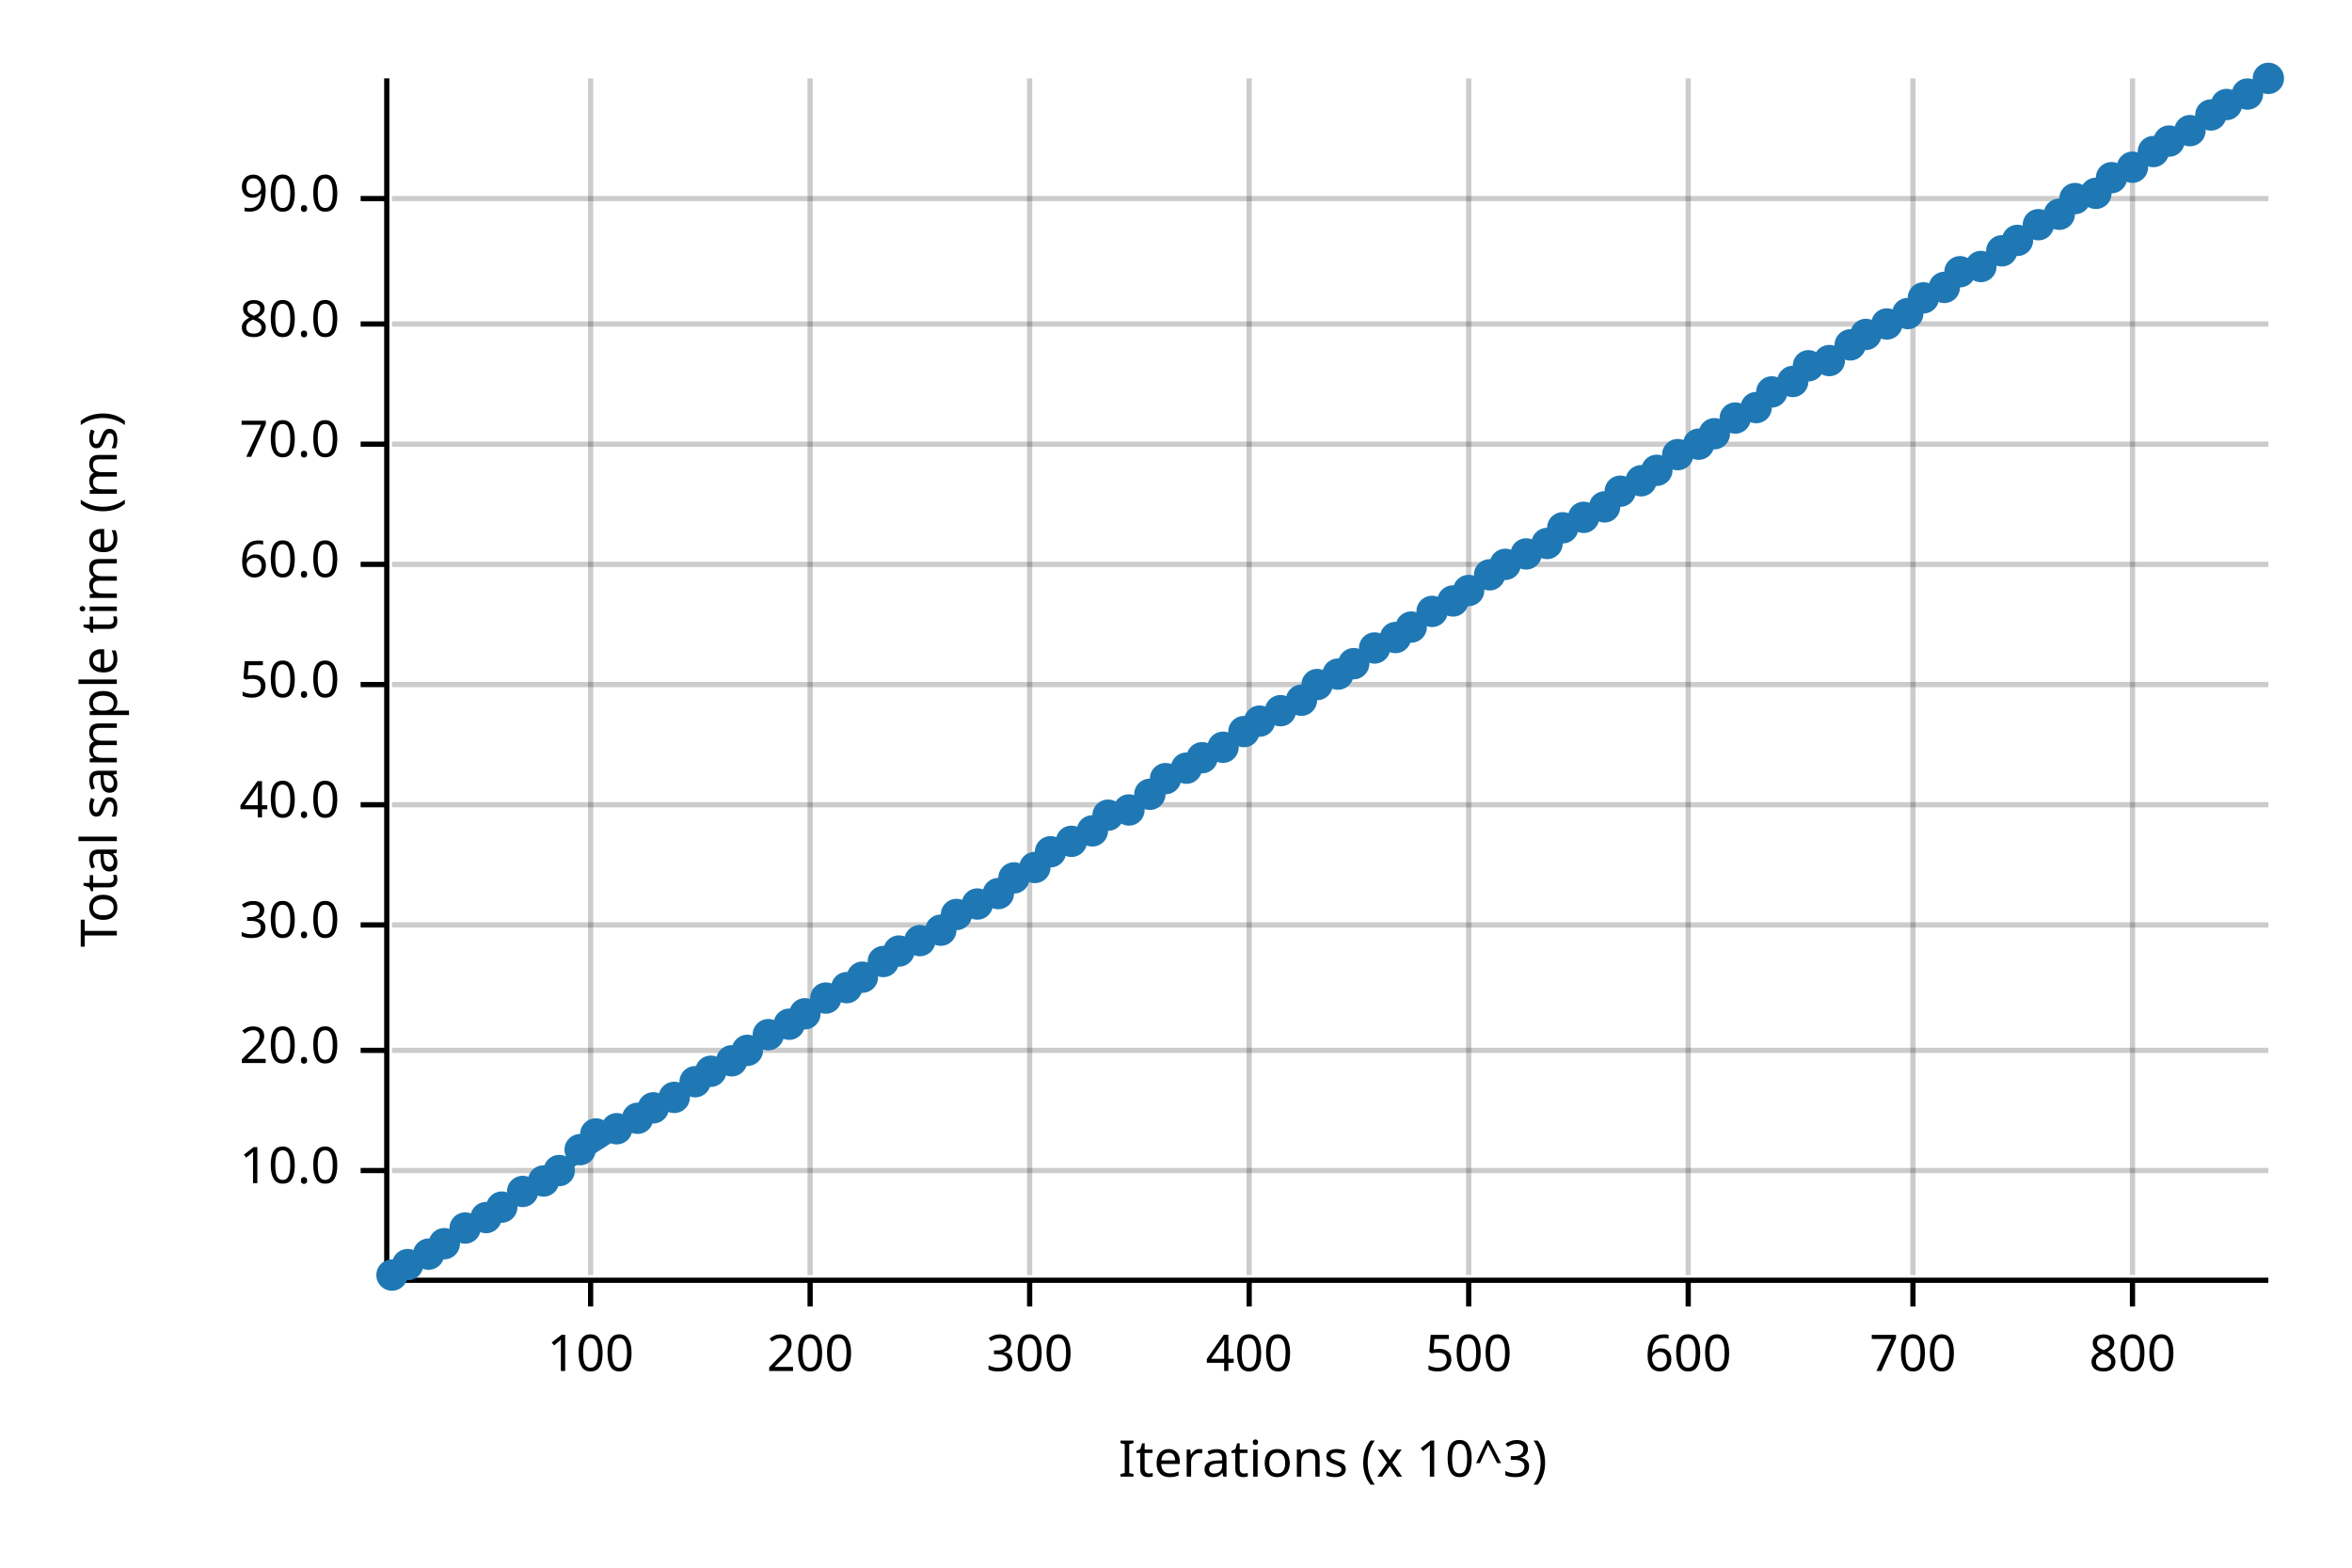
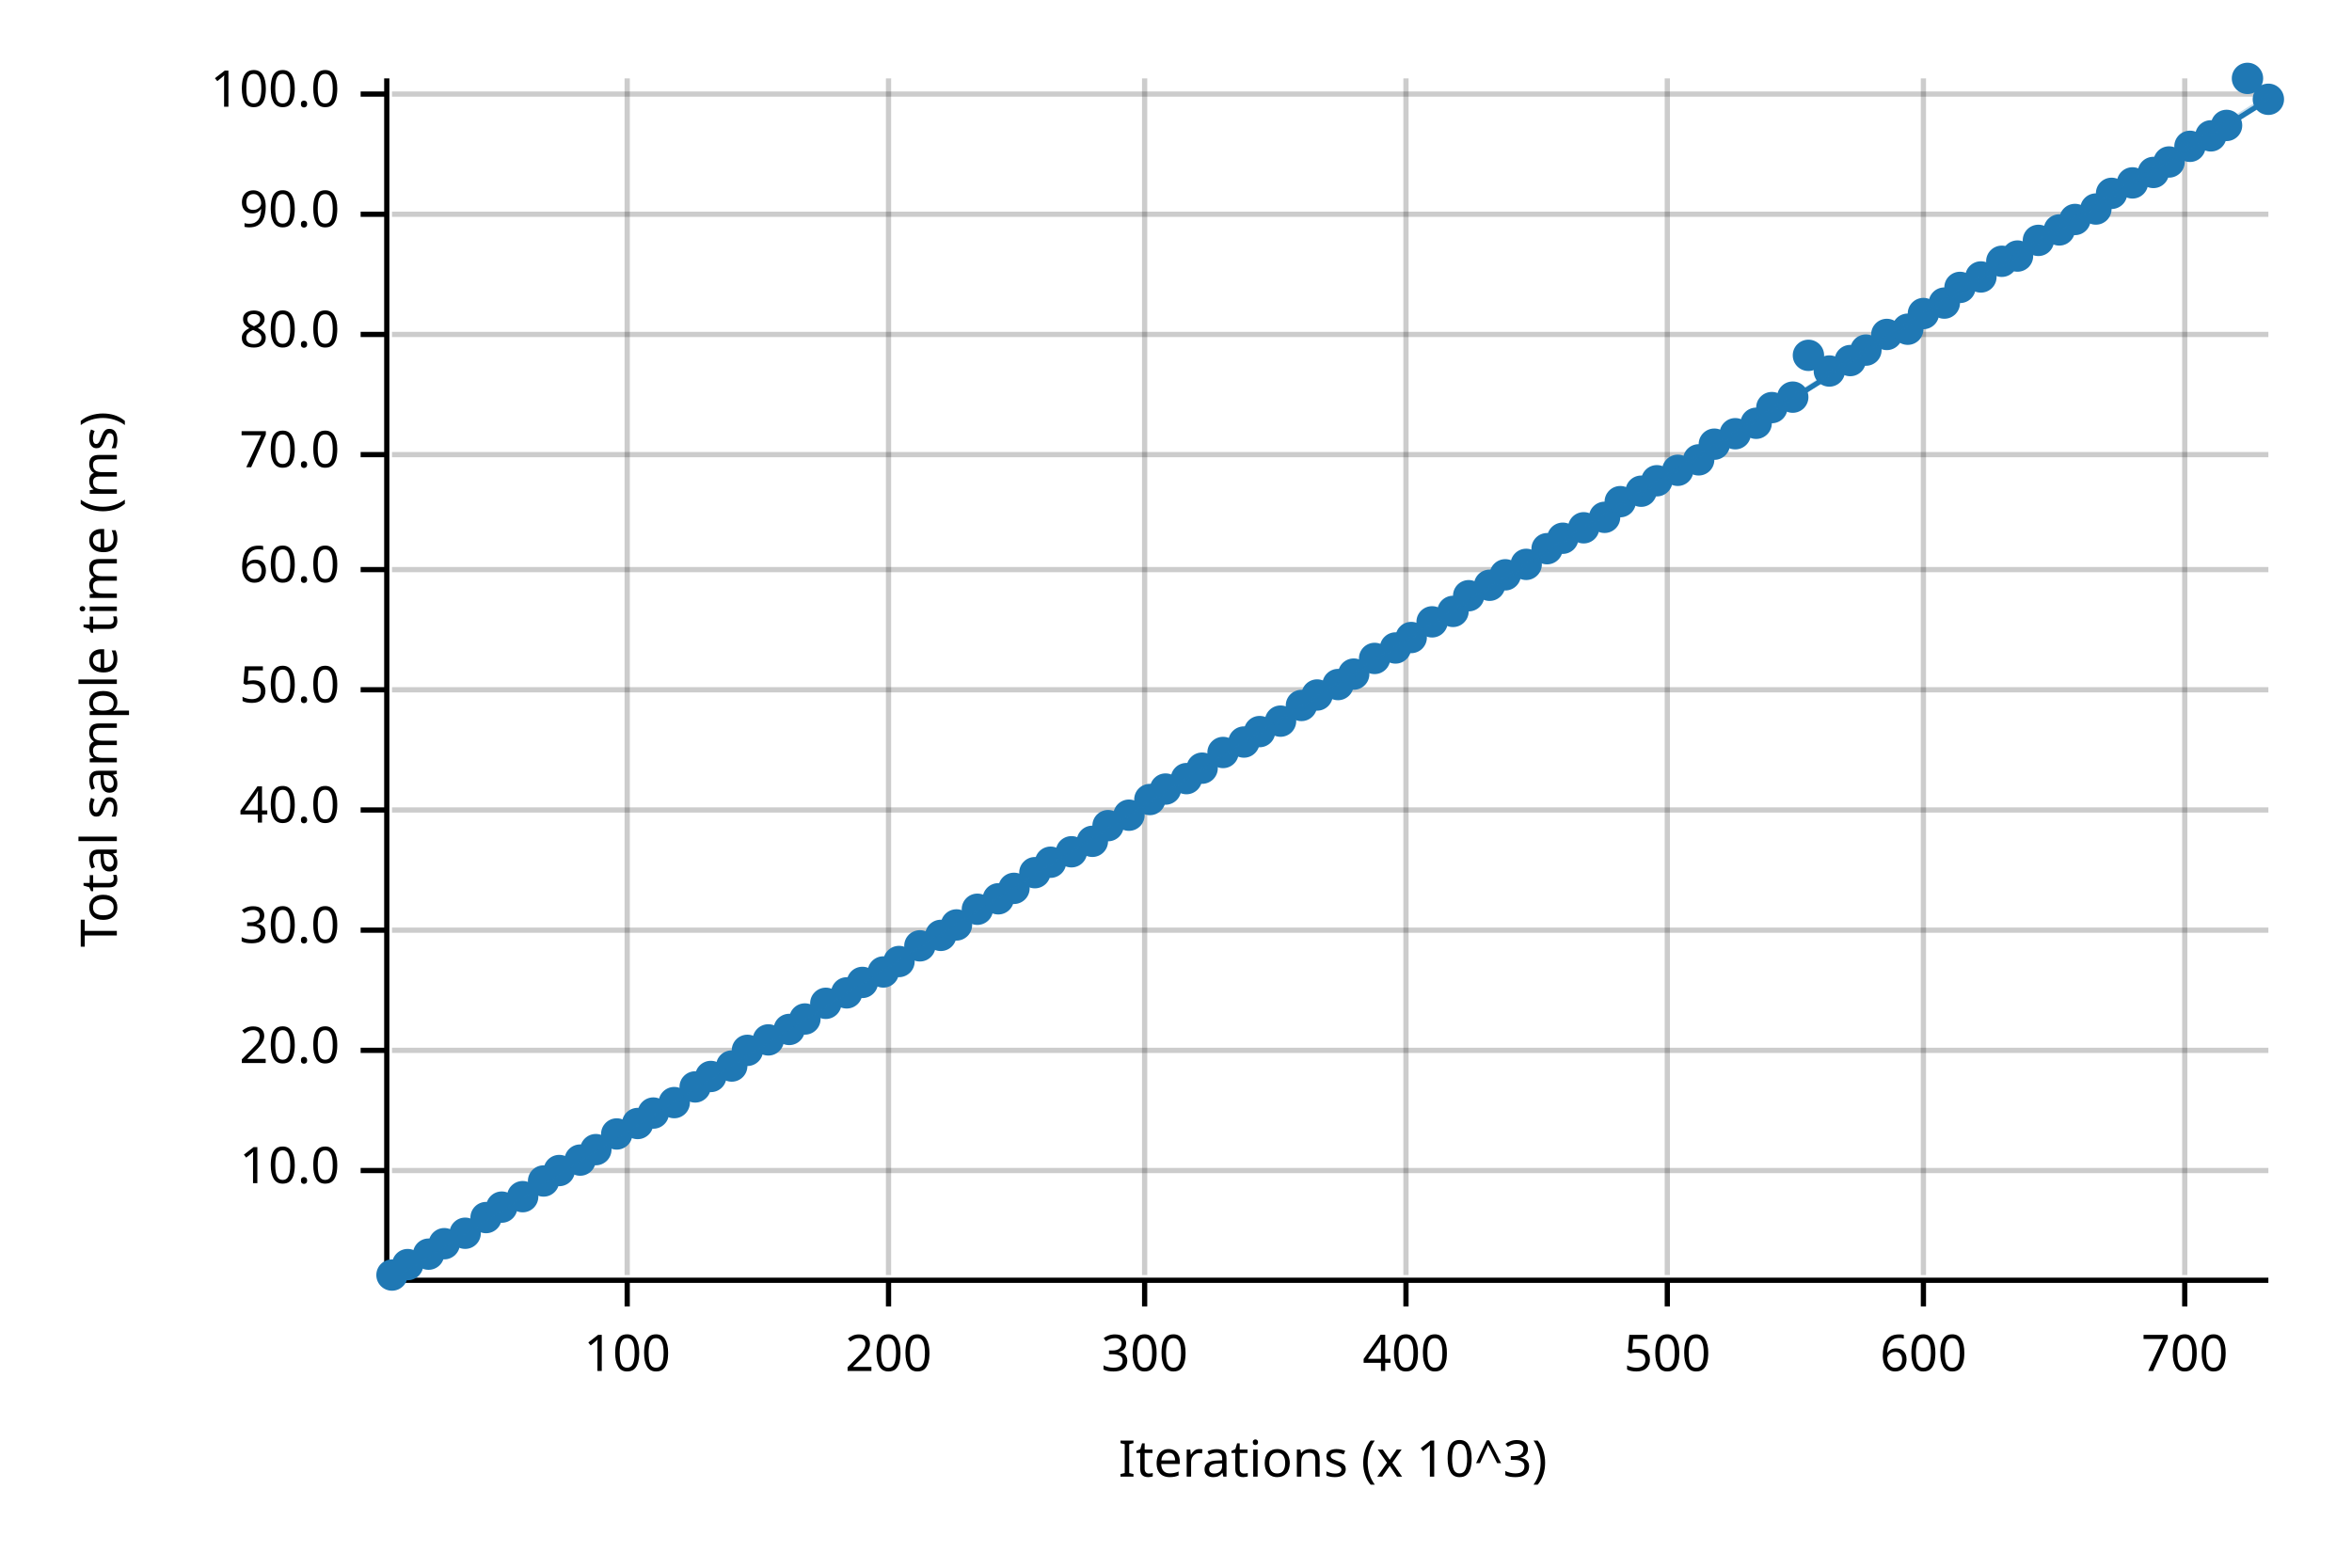
<svg xmlns="http://www.w3.org/2000/svg" width="450" height="300" viewBox="0 0 450 300">
  <text x="15" y="130" dy="0.76em" text-anchor="middle" font-family="sans-serif" font-size="9.677" opacity="1" fill="#000000" transform="rotate(270, 15, 130)">
Total sample time (ms)
</text>
  <text x="255" y="285" dy="-0.5ex" text-anchor="middle" font-family="sans-serif" font-size="9.677" opacity="1" fill="#000000">
Iterations (x 10^3)
</text>
-   <line opacity="0.2" stroke="#000000" stroke-width="1" x1="113" y1="244" x2="113" y2="15" />
-   <line opacity="0.2" stroke="#000000" stroke-width="1" x1="155" y1="244" x2="155" y2="15" />
-   <line opacity="0.2" stroke="#000000" stroke-width="1" x1="197" y1="244" x2="197" y2="15" />
-   <line opacity="0.2" stroke="#000000" stroke-width="1" x1="239" y1="244" x2="239" y2="15" />
-   <line opacity="0.2" stroke="#000000" stroke-width="1" x1="281" y1="244" x2="281" y2="15" />
-   <line opacity="0.2" stroke="#000000" stroke-width="1" x1="323" y1="244" x2="323" y2="15" />
-   <line opacity="0.2" stroke="#000000" stroke-width="1" x1="366" y1="244" x2="366" y2="15" />
-   <line opacity="0.2" stroke="#000000" stroke-width="1" x1="408" y1="244" x2="408" y2="15" />
+   <line opacity="0.2" stroke="#000000" stroke-width="1" x1="120" y1="244" x2="120" y2="15" />
+   <line opacity="0.2" stroke="#000000" stroke-width="1" x1="170" y1="244" x2="170" y2="15" />
+   <line opacity="0.2" stroke="#000000" stroke-width="1" x1="219" y1="244" x2="219" y2="15" />
+   <line opacity="0.2" stroke="#000000" stroke-width="1" x1="269" y1="244" x2="269" y2="15" />
+   <line opacity="0.2" stroke="#000000" stroke-width="1" x1="319" y1="244" x2="319" y2="15" />
+   <line opacity="0.2" stroke="#000000" stroke-width="1" x1="368" y1="244" x2="368" y2="15" />
+   <line opacity="0.2" stroke="#000000" stroke-width="1" x1="418" y1="244" x2="418" y2="15" />
  <line opacity="0.2" stroke="#000000" stroke-width="1" x1="75" y1="224" x2="434" y2="224" />
  <line opacity="0.2" stroke="#000000" stroke-width="1" x1="75" y1="201" x2="434" y2="201" />
-   <line opacity="0.2" stroke="#000000" stroke-width="1" x1="75" y1="177" x2="434" y2="177" />
-   <line opacity="0.2" stroke="#000000" stroke-width="1" x1="75" y1="154" x2="434" y2="154" />
-   <line opacity="0.2" stroke="#000000" stroke-width="1" x1="75" y1="131" x2="434" y2="131" />
-   <line opacity="0.2" stroke="#000000" stroke-width="1" x1="75" y1="108" x2="434" y2="108" />
-   <line opacity="0.2" stroke="#000000" stroke-width="1" x1="75" y1="85" x2="434" y2="85" />
-   <line opacity="0.2" stroke="#000000" stroke-width="1" x1="75" y1="62" x2="434" y2="62" />
-   <line opacity="0.2" stroke="#000000" stroke-width="1" x1="75" y1="38" x2="434" y2="38" />
+   <line opacity="0.2" stroke="#000000" stroke-width="1" x1="75" y1="178" x2="434" y2="178" />
+   <line opacity="0.2" stroke="#000000" stroke-width="1" x1="75" y1="155" x2="434" y2="155" />
+   <line opacity="0.2" stroke="#000000" stroke-width="1" x1="75" y1="132" x2="434" y2="132" />
+   <line opacity="0.2" stroke="#000000" stroke-width="1" x1="75" y1="109" x2="434" y2="109" />
+   <line opacity="0.2" stroke="#000000" stroke-width="1" x1="75" y1="87" x2="434" y2="87" />
+   <line opacity="0.2" stroke="#000000" stroke-width="1" x1="75" y1="64" x2="434" y2="64" />
+   <line opacity="0.2" stroke="#000000" stroke-width="1" x1="75" y1="41" x2="434" y2="41" />
+   <line opacity="0.2" stroke="#000000" stroke-width="1" x1="75" y1="18" x2="434" y2="18" />
  <polyline fill="none" opacity="1" stroke="#000000" stroke-width="1" points="74,15 74,244 " />
  <text x="65" y="224" dy="0.5ex" text-anchor="end" font-family="sans-serif" font-size="9.677" opacity="1" fill="#000000">
10.0
</text>
  <polyline fill="none" opacity="1" stroke="#000000" stroke-width="1" points="69,224 74,224 " />
  <text x="65" y="201" dy="0.5ex" text-anchor="end" font-family="sans-serif" font-size="9.677" opacity="1" fill="#000000">
20.0
</text>
  <polyline fill="none" opacity="1" stroke="#000000" stroke-width="1" points="69,201 74,201 " />
-   <text x="65" y="177" dy="0.5ex" text-anchor="end" font-family="sans-serif" font-size="9.677" opacity="1" fill="#000000">
+   <text x="65" y="178" dy="0.5ex" text-anchor="end" font-family="sans-serif" font-size="9.677" opacity="1" fill="#000000">
30.0
</text>
-   <polyline fill="none" opacity="1" stroke="#000000" stroke-width="1" points="69,177 74,177 " />
-   <text x="65" y="154" dy="0.5ex" text-anchor="end" font-family="sans-serif" font-size="9.677" opacity="1" fill="#000000">
+   <polyline fill="none" opacity="1" stroke="#000000" stroke-width="1" points="69,178 74,178 " />
+   <text x="65" y="155" dy="0.5ex" text-anchor="end" font-family="sans-serif" font-size="9.677" opacity="1" fill="#000000">
40.0
</text>
-   <polyline fill="none" opacity="1" stroke="#000000" stroke-width="1" points="69,154 74,154 " />
-   <text x="65" y="131" dy="0.5ex" text-anchor="end" font-family="sans-serif" font-size="9.677" opacity="1" fill="#000000">
+   <polyline fill="none" opacity="1" stroke="#000000" stroke-width="1" points="69,155 74,155 " />
+   <text x="65" y="132" dy="0.5ex" text-anchor="end" font-family="sans-serif" font-size="9.677" opacity="1" fill="#000000">
50.0
</text>
-   <polyline fill="none" opacity="1" stroke="#000000" stroke-width="1" points="69,131 74,131 " />
-   <text x="65" y="108" dy="0.5ex" text-anchor="end" font-family="sans-serif" font-size="9.677" opacity="1" fill="#000000">
+   <polyline fill="none" opacity="1" stroke="#000000" stroke-width="1" points="69,132 74,132 " />
+   <text x="65" y="109" dy="0.5ex" text-anchor="end" font-family="sans-serif" font-size="9.677" opacity="1" fill="#000000">
60.0
</text>
-   <polyline fill="none" opacity="1" stroke="#000000" stroke-width="1" points="69,108 74,108 " />
-   <text x="65" y="85" dy="0.5ex" text-anchor="end" font-family="sans-serif" font-size="9.677" opacity="1" fill="#000000">
+   <polyline fill="none" opacity="1" stroke="#000000" stroke-width="1" points="69,109 74,109 " />
+   <text x="65" y="87" dy="0.5ex" text-anchor="end" font-family="sans-serif" font-size="9.677" opacity="1" fill="#000000">
70.0
</text>
-   <polyline fill="none" opacity="1" stroke="#000000" stroke-width="1" points="69,85 74,85 " />
-   <text x="65" y="62" dy="0.5ex" text-anchor="end" font-family="sans-serif" font-size="9.677" opacity="1" fill="#000000">
+   <polyline fill="none" opacity="1" stroke="#000000" stroke-width="1" points="69,87 74,87 " />
+   <text x="65" y="64" dy="0.5ex" text-anchor="end" font-family="sans-serif" font-size="9.677" opacity="1" fill="#000000">
80.0
</text>
-   <polyline fill="none" opacity="1" stroke="#000000" stroke-width="1" points="69,62 74,62 " />
-   <text x="65" y="38" dy="0.5ex" text-anchor="end" font-family="sans-serif" font-size="9.677" opacity="1" fill="#000000">
+   <polyline fill="none" opacity="1" stroke="#000000" stroke-width="1" points="69,64 74,64 " />
+   <text x="65" y="41" dy="0.5ex" text-anchor="end" font-family="sans-serif" font-size="9.677" opacity="1" fill="#000000">
90.0
</text>
-   <polyline fill="none" opacity="1" stroke="#000000" stroke-width="1" points="69,38 74,38 " />
+   <polyline fill="none" opacity="1" stroke="#000000" stroke-width="1" points="69,41 74,41 " />
+   <text x="65" y="18" dy="0.5ex" text-anchor="end" font-family="sans-serif" font-size="9.677" opacity="1" fill="#000000">
+ 100.0
+ </text>
+   <polyline fill="none" opacity="1" stroke="#000000" stroke-width="1" points="69,18 74,18 " />
  <polyline fill="none" opacity="1" stroke="#000000" stroke-width="1" points="75,245 434,245 " />
-   <text x="113" y="255" dy="0.76em" text-anchor="middle" font-family="sans-serif" font-size="9.677" opacity="1" fill="#000000">
+   <text x="120" y="255" dy="0.76em" text-anchor="middle" font-family="sans-serif" font-size="9.677" opacity="1" fill="#000000">
100
</text>
-   <polyline fill="none" opacity="1" stroke="#000000" stroke-width="1" points="113,245 113,250 " />
-   <text x="155" y="255" dy="0.76em" text-anchor="middle" font-family="sans-serif" font-size="9.677" opacity="1" fill="#000000">
+   <polyline fill="none" opacity="1" stroke="#000000" stroke-width="1" points="120,245 120,250 " />
+   <text x="170" y="255" dy="0.76em" text-anchor="middle" font-family="sans-serif" font-size="9.677" opacity="1" fill="#000000">
200
</text>
-   <polyline fill="none" opacity="1" stroke="#000000" stroke-width="1" points="155,245 155,250 " />
-   <text x="197" y="255" dy="0.76em" text-anchor="middle" font-family="sans-serif" font-size="9.677" opacity="1" fill="#000000">
+   <polyline fill="none" opacity="1" stroke="#000000" stroke-width="1" points="170,245 170,250 " />
+   <text x="219" y="255" dy="0.76em" text-anchor="middle" font-family="sans-serif" font-size="9.677" opacity="1" fill="#000000">
300
</text>
-   <polyline fill="none" opacity="1" stroke="#000000" stroke-width="1" points="197,245 197,250 " />
-   <text x="239" y="255" dy="0.76em" text-anchor="middle" font-family="sans-serif" font-size="9.677" opacity="1" fill="#000000">
+   <polyline fill="none" opacity="1" stroke="#000000" stroke-width="1" points="219,245 219,250 " />
+   <text x="269" y="255" dy="0.76em" text-anchor="middle" font-family="sans-serif" font-size="9.677" opacity="1" fill="#000000">
400
</text>
-   <polyline fill="none" opacity="1" stroke="#000000" stroke-width="1" points="239,245 239,250 " />
-   <text x="281" y="255" dy="0.76em" text-anchor="middle" font-family="sans-serif" font-size="9.677" opacity="1" fill="#000000">
+   <polyline fill="none" opacity="1" stroke="#000000" stroke-width="1" points="269,245 269,250 " />
+   <text x="319" y="255" dy="0.76em" text-anchor="middle" font-family="sans-serif" font-size="9.677" opacity="1" fill="#000000">
500
</text>
-   <polyline fill="none" opacity="1" stroke="#000000" stroke-width="1" points="281,245 281,250 " />
-   <text x="323" y="255" dy="0.76em" text-anchor="middle" font-family="sans-serif" font-size="9.677" opacity="1" fill="#000000">
+   <polyline fill="none" opacity="1" stroke="#000000" stroke-width="1" points="319,245 319,250 " />
+   <text x="368" y="255" dy="0.76em" text-anchor="middle" font-family="sans-serif" font-size="9.677" opacity="1" fill="#000000">
600
</text>
-   <polyline fill="none" opacity="1" stroke="#000000" stroke-width="1" points="323,245 323,250 " />
-   <text x="366" y="255" dy="0.76em" text-anchor="middle" font-family="sans-serif" font-size="9.677" opacity="1" fill="#000000">
+   <polyline fill="none" opacity="1" stroke="#000000" stroke-width="1" points="368,245 368,250 " />
+   <text x="418" y="255" dy="0.76em" text-anchor="middle" font-family="sans-serif" font-size="9.677" opacity="1" fill="#000000">
700
</text>
-   <polyline fill="none" opacity="1" stroke="#000000" stroke-width="1" points="366,245 366,250 " />
-   <text x="408" y="255" dy="0.76em" text-anchor="middle" font-family="sans-serif" font-size="9.677" opacity="1" fill="#000000">
- 800
- </text>
-   <polyline fill="none" opacity="1" stroke="#000000" stroke-width="1" points="408,245 408,250 " />
+   <polyline fill="none" opacity="1" stroke="#000000" stroke-width="1" points="418,245 418,250 " />
  <circle cx="75" cy="244" r="3" opacity="1" fill="#1F78B4" stroke="none" stroke-width="1" />
  <circle cx="78" cy="242" r="3" opacity="1" fill="#1F78B4" stroke="none" stroke-width="1" />
  <circle cx="82" cy="240" r="3" opacity="1" fill="#1F78B4" stroke="none" stroke-width="1" />
  <circle cx="85" cy="238" r="3" opacity="1" fill="#1F78B4" stroke="none" stroke-width="1" />
-   <circle cx="89" cy="235" r="3" opacity="1" fill="#1F78B4" stroke="none" stroke-width="1" />
+   <circle cx="89" cy="236" r="3" opacity="1" fill="#1F78B4" stroke="none" stroke-width="1" />
  <circle cx="93" cy="233" r="3" opacity="1" fill="#1F78B4" stroke="none" stroke-width="1" />
  <circle cx="96" cy="231" r="3" opacity="1" fill="#1F78B4" stroke="none" stroke-width="1" />
-   <circle cx="100" cy="228" r="3" opacity="1" fill="#1F78B4" stroke="none" stroke-width="1" />
+   <circle cx="100" cy="229" r="3" opacity="1" fill="#1F78B4" stroke="none" stroke-width="1" />
  <circle cx="104" cy="226" r="3" opacity="1" fill="#1F78B4" stroke="none" stroke-width="1" />
  <circle cx="107" cy="224" r="3" opacity="1" fill="#1F78B4" stroke="none" stroke-width="1" />
-   <circle cx="111" cy="220" r="3" opacity="1" fill="#1F78B4" stroke="none" stroke-width="1" />
-   <circle cx="114" cy="217" r="3" opacity="1" fill="#1F78B4" stroke="none" stroke-width="1" />
-   <circle cx="118" cy="216" r="3" opacity="1" fill="#1F78B4" stroke="none" stroke-width="1" />
-   <circle cx="122" cy="214" r="3" opacity="1" fill="#1F78B4" stroke="none" stroke-width="1" />
-   <circle cx="125" cy="212" r="3" opacity="1" fill="#1F78B4" stroke="none" stroke-width="1" />
-   <circle cx="129" cy="210" r="3" opacity="1" fill="#1F78B4" stroke="none" stroke-width="1" />
-   <circle cx="133" cy="207" r="3" opacity="1" fill="#1F78B4" stroke="none" stroke-width="1" />
-   <circle cx="136" cy="205" r="3" opacity="1" fill="#1F78B4" stroke="none" stroke-width="1" />
-   <circle cx="140" cy="203" r="3" opacity="1" fill="#1F78B4" stroke="none" stroke-width="1" />
+   <circle cx="111" cy="222" r="3" opacity="1" fill="#1F78B4" stroke="none" stroke-width="1" />
+   <circle cx="114" cy="220" r="3" opacity="1" fill="#1F78B4" stroke="none" stroke-width="1" />
+   <circle cx="118" cy="217" r="3" opacity="1" fill="#1F78B4" stroke="none" stroke-width="1" />
+   <circle cx="122" cy="215" r="3" opacity="1" fill="#1F78B4" stroke="none" stroke-width="1" />
+   <circle cx="125" cy="213" r="3" opacity="1" fill="#1F78B4" stroke="none" stroke-width="1" />
+   <circle cx="129" cy="211" r="3" opacity="1" fill="#1F78B4" stroke="none" stroke-width="1" />
+   <circle cx="133" cy="208" r="3" opacity="1" fill="#1F78B4" stroke="none" stroke-width="1" />
+   <circle cx="136" cy="206" r="3" opacity="1" fill="#1F78B4" stroke="none" stroke-width="1" />
+   <circle cx="140" cy="204" r="3" opacity="1" fill="#1F78B4" stroke="none" stroke-width="1" />
  <circle cx="143" cy="201" r="3" opacity="1" fill="#1F78B4" stroke="none" stroke-width="1" />
-   <circle cx="147" cy="198" r="3" opacity="1" fill="#1F78B4" stroke="none" stroke-width="1" />
-   <circle cx="151" cy="196" r="3" opacity="1" fill="#1F78B4" stroke="none" stroke-width="1" />
-   <circle cx="154" cy="194" r="3" opacity="1" fill="#1F78B4" stroke="none" stroke-width="1" />
-   <circle cx="158" cy="191" r="3" opacity="1" fill="#1F78B4" stroke="none" stroke-width="1" />
-   <circle cx="162" cy="189" r="3" opacity="1" fill="#1F78B4" stroke="none" stroke-width="1" />
-   <circle cx="165" cy="187" r="3" opacity="1" fill="#1F78B4" stroke="none" stroke-width="1" />
-   <circle cx="169" cy="184" r="3" opacity="1" fill="#1F78B4" stroke="none" stroke-width="1" />
-   <circle cx="172" cy="182" r="3" opacity="1" fill="#1F78B4" stroke="none" stroke-width="1" />
-   <circle cx="176" cy="180" r="3" opacity="1" fill="#1F78B4" stroke="none" stroke-width="1" />
-   <circle cx="180" cy="178" r="3" opacity="1" fill="#1F78B4" stroke="none" stroke-width="1" />
-   <circle cx="183" cy="175" r="3" opacity="1" fill="#1F78B4" stroke="none" stroke-width="1" />
-   <circle cx="187" cy="173" r="3" opacity="1" fill="#1F78B4" stroke="none" stroke-width="1" />
-   <circle cx="191" cy="171" r="3" opacity="1" fill="#1F78B4" stroke="none" stroke-width="1" />
-   <circle cx="194" cy="168" r="3" opacity="1" fill="#1F78B4" stroke="none" stroke-width="1" />
-   <circle cx="198" cy="166" r="3" opacity="1" fill="#1F78B4" stroke="none" stroke-width="1" />
-   <circle cx="201" cy="163" r="3" opacity="1" fill="#1F78B4" stroke="none" stroke-width="1" />
-   <circle cx="205" cy="161" r="3" opacity="1" fill="#1F78B4" stroke="none" stroke-width="1" />
-   <circle cx="209" cy="159" r="3" opacity="1" fill="#1F78B4" stroke="none" stroke-width="1" />
-   <circle cx="212" cy="156" r="3" opacity="1" fill="#1F78B4" stroke="none" stroke-width="1" />
-   <circle cx="216" cy="155" r="3" opacity="1" fill="#1F78B4" stroke="none" stroke-width="1" />
-   <circle cx="220" cy="152" r="3" opacity="1" fill="#1F78B4" stroke="none" stroke-width="1" />
-   <circle cx="223" cy="149" r="3" opacity="1" fill="#1F78B4" stroke="none" stroke-width="1" />
-   <circle cx="227" cy="147" r="3" opacity="1" fill="#1F78B4" stroke="none" stroke-width="1" />
-   <circle cx="230" cy="145" r="3" opacity="1" fill="#1F78B4" stroke="none" stroke-width="1" />
-   <circle cx="234" cy="143" r="3" opacity="1" fill="#1F78B4" stroke="none" stroke-width="1" />
-   <circle cx="238" cy="140" r="3" opacity="1" fill="#1F78B4" stroke="none" stroke-width="1" />
-   <circle cx="241" cy="138" r="3" opacity="1" fill="#1F78B4" stroke="none" stroke-width="1" />
-   <circle cx="245" cy="136" r="3" opacity="1" fill="#1F78B4" stroke="none" stroke-width="1" />
-   <circle cx="249" cy="134" r="3" opacity="1" fill="#1F78B4" stroke="none" stroke-width="1" />
-   <circle cx="252" cy="131" r="3" opacity="1" fill="#1F78B4" stroke="none" stroke-width="1" />
-   <circle cx="256" cy="129" r="3" opacity="1" fill="#1F78B4" stroke="none" stroke-width="1" />
-   <circle cx="259" cy="127" r="3" opacity="1" fill="#1F78B4" stroke="none" stroke-width="1" />
-   <circle cx="263" cy="124" r="3" opacity="1" fill="#1F78B4" stroke="none" stroke-width="1" />
-   <circle cx="267" cy="122" r="3" opacity="1" fill="#1F78B4" stroke="none" stroke-width="1" />
-   <circle cx="270" cy="120" r="3" opacity="1" fill="#1F78B4" stroke="none" stroke-width="1" />
-   <circle cx="274" cy="117" r="3" opacity="1" fill="#1F78B4" stroke="none" stroke-width="1" />
-   <circle cx="278" cy="115" r="3" opacity="1" fill="#1F78B4" stroke="none" stroke-width="1" />
-   <circle cx="281" cy="113" r="3" opacity="1" fill="#1F78B4" stroke="none" stroke-width="1" />
-   <circle cx="285" cy="110" r="3" opacity="1" fill="#1F78B4" stroke="none" stroke-width="1" />
-   <circle cx="288" cy="108" r="3" opacity="1" fill="#1F78B4" stroke="none" stroke-width="1" />
-   <circle cx="292" cy="106" r="3" opacity="1" fill="#1F78B4" stroke="none" stroke-width="1" />
-   <circle cx="296" cy="104" r="3" opacity="1" fill="#1F78B4" stroke="none" stroke-width="1" />
-   <circle cx="299" cy="101" r="3" opacity="1" fill="#1F78B4" stroke="none" stroke-width="1" />
-   <circle cx="303" cy="99" r="3" opacity="1" fill="#1F78B4" stroke="none" stroke-width="1" />
-   <circle cx="307" cy="97" r="3" opacity="1" fill="#1F78B4" stroke="none" stroke-width="1" />
-   <circle cx="310" cy="94" r="3" opacity="1" fill="#1F78B4" stroke="none" stroke-width="1" />
-   <circle cx="314" cy="92" r="3" opacity="1" fill="#1F78B4" stroke="none" stroke-width="1" />
-   <circle cx="317" cy="90" r="3" opacity="1" fill="#1F78B4" stroke="none" stroke-width="1" />
-   <circle cx="321" cy="87" r="3" opacity="1" fill="#1F78B4" stroke="none" stroke-width="1" />
-   <circle cx="325" cy="85" r="3" opacity="1" fill="#1F78B4" stroke="none" stroke-width="1" />
-   <circle cx="328" cy="83" r="3" opacity="1" fill="#1F78B4" stroke="none" stroke-width="1" />
-   <circle cx="332" cy="80" r="3" opacity="1" fill="#1F78B4" stroke="none" stroke-width="1" />
-   <circle cx="336" cy="78" r="3" opacity="1" fill="#1F78B4" stroke="none" stroke-width="1" />
-   <circle cx="339" cy="75" r="3" opacity="1" fill="#1F78B4" stroke="none" stroke-width="1" />
-   <circle cx="343" cy="73" r="3" opacity="1" fill="#1F78B4" stroke="none" stroke-width="1" />
-   <circle cx="346" cy="70" r="3" opacity="1" fill="#1F78B4" stroke="none" stroke-width="1" />
-   <circle cx="350" cy="69" r="3" opacity="1" fill="#1F78B4" stroke="none" stroke-width="1" />
-   <circle cx="354" cy="66" r="3" opacity="1" fill="#1F78B4" stroke="none" stroke-width="1" />
-   <circle cx="357" cy="64" r="3" opacity="1" fill="#1F78B4" stroke="none" stroke-width="1" />
-   <circle cx="361" cy="62" r="3" opacity="1" fill="#1F78B4" stroke="none" stroke-width="1" />
-   <circle cx="365" cy="60" r="3" opacity="1" fill="#1F78B4" stroke="none" stroke-width="1" />
-   <circle cx="368" cy="57" r="3" opacity="1" fill="#1F78B4" stroke="none" stroke-width="1" />
-   <circle cx="372" cy="55" r="3" opacity="1" fill="#1F78B4" stroke="none" stroke-width="1" />
-   <circle cx="375" cy="52" r="3" opacity="1" fill="#1F78B4" stroke="none" stroke-width="1" />
-   <circle cx="379" cy="51" r="3" opacity="1" fill="#1F78B4" stroke="none" stroke-width="1" />
-   <circle cx="383" cy="48" r="3" opacity="1" fill="#1F78B4" stroke="none" stroke-width="1" />
-   <circle cx="386" cy="46" r="3" opacity="1" fill="#1F78B4" stroke="none" stroke-width="1" />
-   <circle cx="390" cy="43" r="3" opacity="1" fill="#1F78B4" stroke="none" stroke-width="1" />
-   <circle cx="394" cy="41" r="3" opacity="1" fill="#1F78B4" stroke="none" stroke-width="1" />
-   <circle cx="397" cy="38" r="3" opacity="1" fill="#1F78B4" stroke="none" stroke-width="1" />
-   <circle cx="401" cy="37" r="3" opacity="1" fill="#1F78B4" stroke="none" stroke-width="1" />
-   <circle cx="404" cy="34" r="3" opacity="1" fill="#1F78B4" stroke="none" stroke-width="1" />
-   <circle cx="408" cy="32" r="3" opacity="1" fill="#1F78B4" stroke="none" stroke-width="1" />
-   <circle cx="412" cy="29" r="3" opacity="1" fill="#1F78B4" stroke="none" stroke-width="1" />
-   <circle cx="415" cy="27" r="3" opacity="1" fill="#1F78B4" stroke="none" stroke-width="1" />
-   <circle cx="419" cy="25" r="3" opacity="1" fill="#1F78B4" stroke="none" stroke-width="1" />
-   <circle cx="423" cy="22" r="3" opacity="1" fill="#1F78B4" stroke="none" stroke-width="1" />
-   <circle cx="426" cy="20" r="3" opacity="1" fill="#1F78B4" stroke="none" stroke-width="1" />
-   <circle cx="430" cy="18" r="3" opacity="1" fill="#1F78B4" stroke="none" stroke-width="1" />
-   <circle cx="434" cy="15" r="3" opacity="1" fill="#1F78B4" stroke="none" stroke-width="1" />
-   <polyline fill="none" opacity="1" stroke="#1F78B4" stroke-width="1" points="75,245 434,15 " />
-   <polygon opacity="0.25" fill="#1F78B4" points="75,245 434,16 434,15 " />
+   <circle cx="147" cy="199" r="3" opacity="1" fill="#1F78B4" stroke="none" stroke-width="1" />
+   <circle cx="151" cy="197" r="3" opacity="1" fill="#1F78B4" stroke="none" stroke-width="1" />
+   <circle cx="154" cy="195" r="3" opacity="1" fill="#1F78B4" stroke="none" stroke-width="1" />
+   <circle cx="158" cy="192" r="3" opacity="1" fill="#1F78B4" stroke="none" stroke-width="1" />
+   <circle cx="162" cy="190" r="3" opacity="1" fill="#1F78B4" stroke="none" stroke-width="1" />
+   <circle cx="165" cy="188" r="3" opacity="1" fill="#1F78B4" stroke="none" stroke-width="1" />
+   <circle cx="169" cy="186" r="3" opacity="1" fill="#1F78B4" stroke="none" stroke-width="1" />
+   <circle cx="172" cy="184" r="3" opacity="1" fill="#1F78B4" stroke="none" stroke-width="1" />
+   <circle cx="176" cy="181" r="3" opacity="1" fill="#1F78B4" stroke="none" stroke-width="1" />
+   <circle cx="180" cy="179" r="3" opacity="1" fill="#1F78B4" stroke="none" stroke-width="1" />
+   <circle cx="183" cy="177" r="3" opacity="1" fill="#1F78B4" stroke="none" stroke-width="1" />
+   <circle cx="187" cy="174" r="3" opacity="1" fill="#1F78B4" stroke="none" stroke-width="1" />
+   <circle cx="191" cy="172" r="3" opacity="1" fill="#1F78B4" stroke="none" stroke-width="1" />
+   <circle cx="194" cy="170" r="3" opacity="1" fill="#1F78B4" stroke="none" stroke-width="1" />
+   <circle cx="198" cy="167" r="3" opacity="1" fill="#1F78B4" stroke="none" stroke-width="1" />
+   <circle cx="201" cy="165" r="3" opacity="1" fill="#1F78B4" stroke="none" stroke-width="1" />
+   <circle cx="205" cy="163" r="3" opacity="1" fill="#1F78B4" stroke="none" stroke-width="1" />
+   <circle cx="209" cy="161" r="3" opacity="1" fill="#1F78B4" stroke="none" stroke-width="1" />
+   <circle cx="212" cy="158" r="3" opacity="1" fill="#1F78B4" stroke="none" stroke-width="1" />
+   <circle cx="216" cy="156" r="3" opacity="1" fill="#1F78B4" stroke="none" stroke-width="1" />
+   <circle cx="220" cy="153" r="3" opacity="1" fill="#1F78B4" stroke="none" stroke-width="1" />
+   <circle cx="223" cy="151" r="3" opacity="1" fill="#1F78B4" stroke="none" stroke-width="1" />
+   <circle cx="227" cy="149" r="3" opacity="1" fill="#1F78B4" stroke="none" stroke-width="1" />
+   <circle cx="230" cy="147" r="3" opacity="1" fill="#1F78B4" stroke="none" stroke-width="1" />
+   <circle cx="234" cy="144" r="3" opacity="1" fill="#1F78B4" stroke="none" stroke-width="1" />
+   <circle cx="238" cy="142" r="3" opacity="1" fill="#1F78B4" stroke="none" stroke-width="1" />
+   <circle cx="241" cy="140" r="3" opacity="1" fill="#1F78B4" stroke="none" stroke-width="1" />
+   <circle cx="245" cy="138" r="3" opacity="1" fill="#1F78B4" stroke="none" stroke-width="1" />
+   <circle cx="249" cy="135" r="3" opacity="1" fill="#1F78B4" stroke="none" stroke-width="1" />
+   <circle cx="252" cy="133" r="3" opacity="1" fill="#1F78B4" stroke="none" stroke-width="1" />
+   <circle cx="256" cy="131" r="3" opacity="1" fill="#1F78B4" stroke="none" stroke-width="1" />
+   <circle cx="259" cy="129" r="3" opacity="1" fill="#1F78B4" stroke="none" stroke-width="1" />
+   <circle cx="263" cy="126" r="3" opacity="1" fill="#1F78B4" stroke="none" stroke-width="1" />
+   <circle cx="267" cy="124" r="3" opacity="1" fill="#1F78B4" stroke="none" stroke-width="1" />
+   <circle cx="270" cy="122" r="3" opacity="1" fill="#1F78B4" stroke="none" stroke-width="1" />
+   <circle cx="274" cy="119" r="3" opacity="1" fill="#1F78B4" stroke="none" stroke-width="1" />
+   <circle cx="278" cy="117" r="3" opacity="1" fill="#1F78B4" stroke="none" stroke-width="1" />
+   <circle cx="281" cy="114" r="3" opacity="1" fill="#1F78B4" stroke="none" stroke-width="1" />
+   <circle cx="285" cy="112" r="3" opacity="1" fill="#1F78B4" stroke="none" stroke-width="1" />
+   <circle cx="288" cy="110" r="3" opacity="1" fill="#1F78B4" stroke="none" stroke-width="1" />
+   <circle cx="292" cy="108" r="3" opacity="1" fill="#1F78B4" stroke="none" stroke-width="1" />
+   <circle cx="296" cy="105" r="3" opacity="1" fill="#1F78B4" stroke="none" stroke-width="1" />
+   <circle cx="299" cy="103" r="3" opacity="1" fill="#1F78B4" stroke="none" stroke-width="1" />
+   <circle cx="303" cy="101" r="3" opacity="1" fill="#1F78B4" stroke="none" stroke-width="1" />
+   <circle cx="307" cy="99" r="3" opacity="1" fill="#1F78B4" stroke="none" stroke-width="1" />
+   <circle cx="310" cy="96" r="3" opacity="1" fill="#1F78B4" stroke="none" stroke-width="1" />
+   <circle cx="314" cy="94" r="3" opacity="1" fill="#1F78B4" stroke="none" stroke-width="1" />
+   <circle cx="317" cy="92" r="3" opacity="1" fill="#1F78B4" stroke="none" stroke-width="1" />
+   <circle cx="321" cy="90" r="3" opacity="1" fill="#1F78B4" stroke="none" stroke-width="1" />
+   <circle cx="325" cy="88" r="3" opacity="1" fill="#1F78B4" stroke="none" stroke-width="1" />
+   <circle cx="328" cy="85" r="3" opacity="1" fill="#1F78B4" stroke="none" stroke-width="1" />
+   <circle cx="332" cy="83" r="3" opacity="1" fill="#1F78B4" stroke="none" stroke-width="1" />
+   <circle cx="336" cy="81" r="3" opacity="1" fill="#1F78B4" stroke="none" stroke-width="1" />
+   <circle cx="339" cy="78" r="3" opacity="1" fill="#1F78B4" stroke="none" stroke-width="1" />
+   <circle cx="343" cy="76" r="3" opacity="1" fill="#1F78B4" stroke="none" stroke-width="1" />
+   <circle cx="346" cy="68" r="3" opacity="1" fill="#1F78B4" stroke="none" stroke-width="1" />
+   <circle cx="350" cy="71" r="3" opacity="1" fill="#1F78B4" stroke="none" stroke-width="1" />
+   <circle cx="354" cy="69" r="3" opacity="1" fill="#1F78B4" stroke="none" stroke-width="1" />
+   <circle cx="357" cy="67" r="3" opacity="1" fill="#1F78B4" stroke="none" stroke-width="1" />
+   <circle cx="361" cy="64" r="3" opacity="1" fill="#1F78B4" stroke="none" stroke-width="1" />
+   <circle cx="365" cy="63" r="3" opacity="1" fill="#1F78B4" stroke="none" stroke-width="1" />
+   <circle cx="368" cy="60" r="3" opacity="1" fill="#1F78B4" stroke="none" stroke-width="1" />
+   <circle cx="372" cy="58" r="3" opacity="1" fill="#1F78B4" stroke="none" stroke-width="1" />
+   <circle cx="375" cy="55" r="3" opacity="1" fill="#1F78B4" stroke="none" stroke-width="1" />
+   <circle cx="379" cy="53" r="3" opacity="1" fill="#1F78B4" stroke="none" stroke-width="1" />
+   <circle cx="383" cy="50" r="3" opacity="1" fill="#1F78B4" stroke="none" stroke-width="1" />
+   <circle cx="386" cy="49" r="3" opacity="1" fill="#1F78B4" stroke="none" stroke-width="1" />
+   <circle cx="390" cy="46" r="3" opacity="1" fill="#1F78B4" stroke="none" stroke-width="1" />
+   <circle cx="394" cy="44" r="3" opacity="1" fill="#1F78B4" stroke="none" stroke-width="1" />
+   <circle cx="397" cy="42" r="3" opacity="1" fill="#1F78B4" stroke="none" stroke-width="1" />
+   <circle cx="401" cy="40" r="3" opacity="1" fill="#1F78B4" stroke="none" stroke-width="1" />
+   <circle cx="404" cy="37" r="3" opacity="1" fill="#1F78B4" stroke="none" stroke-width="1" />
+   <circle cx="408" cy="35" r="3" opacity="1" fill="#1F78B4" stroke="none" stroke-width="1" />
+   <circle cx="412" cy="33" r="3" opacity="1" fill="#1F78B4" stroke="none" stroke-width="1" />
+   <circle cx="415" cy="31" r="3" opacity="1" fill="#1F78B4" stroke="none" stroke-width="1" />
+   <circle cx="419" cy="28" r="3" opacity="1" fill="#1F78B4" stroke="none" stroke-width="1" />
+   <circle cx="423" cy="26" r="3" opacity="1" fill="#1F78B4" stroke="none" stroke-width="1" />
+   <circle cx="426" cy="24" r="3" opacity="1" fill="#1F78B4" stroke="none" stroke-width="1" />
+   <circle cx="430" cy="15" r="3" opacity="1" fill="#1F78B4" stroke="none" stroke-width="1" />
+   <circle cx="434" cy="19" r="3" opacity="1" fill="#1F78B4" stroke="none" stroke-width="1" />
+   <polyline fill="none" opacity="1" stroke="#1F78B4" stroke-width="1" points="75,245 434,19 " />
+   <polygon opacity="0.25" fill="#1F78B4" points="75,245 434,19 434,18 " />
</svg>
